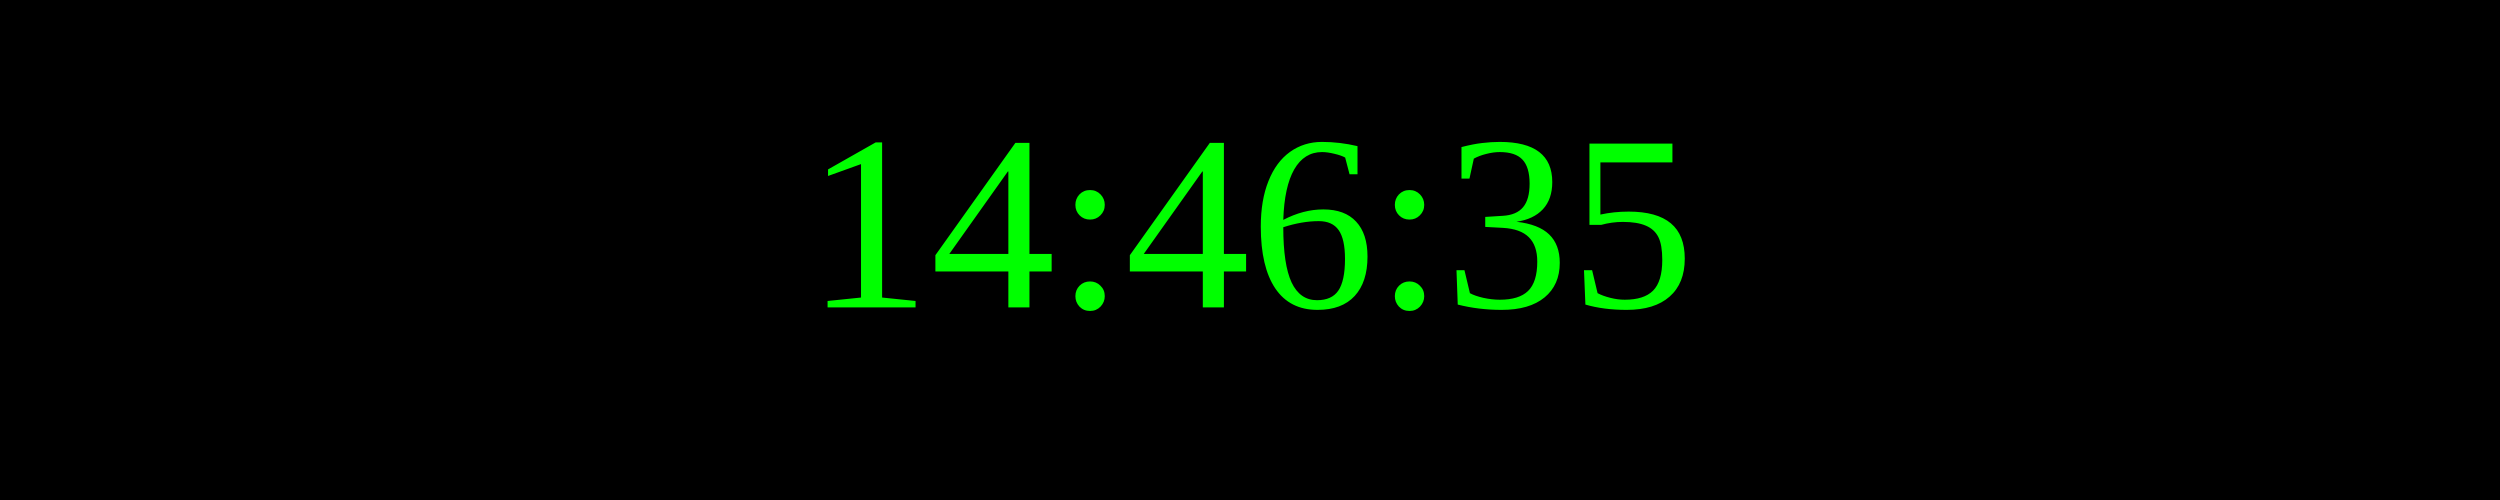
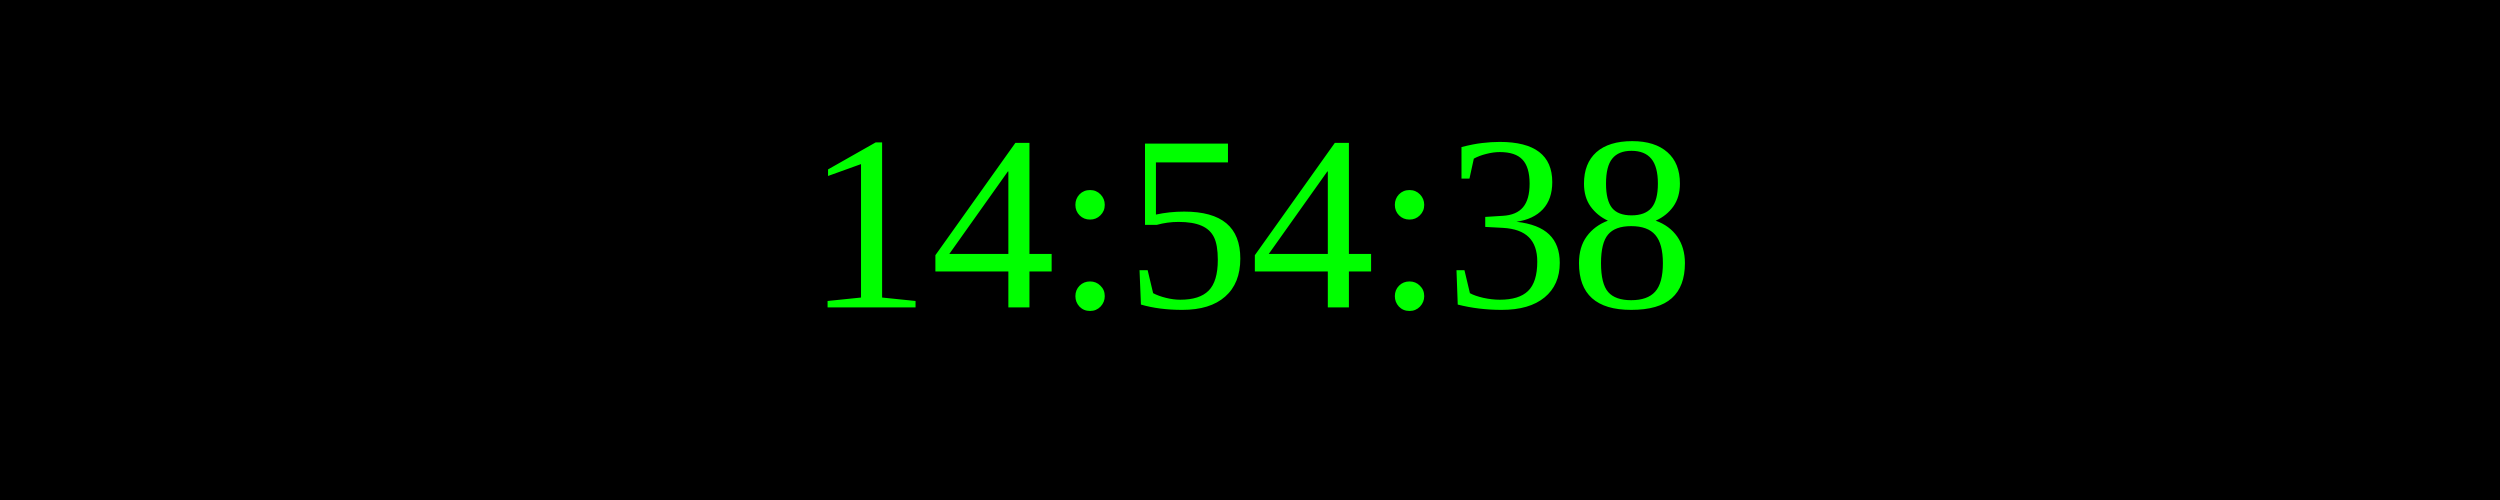
<svg xmlns="http://www.w3.org/2000/svg" width="250" height="50">
  <rect width="100%" height="100%" fill="black" />
  <text x="50%" y="50%" font-size="25" fill="lime" text-anchor="middle" dominant-baseline="middle">
- 14:46:35
+ 14:54:38
</text>
</svg>
